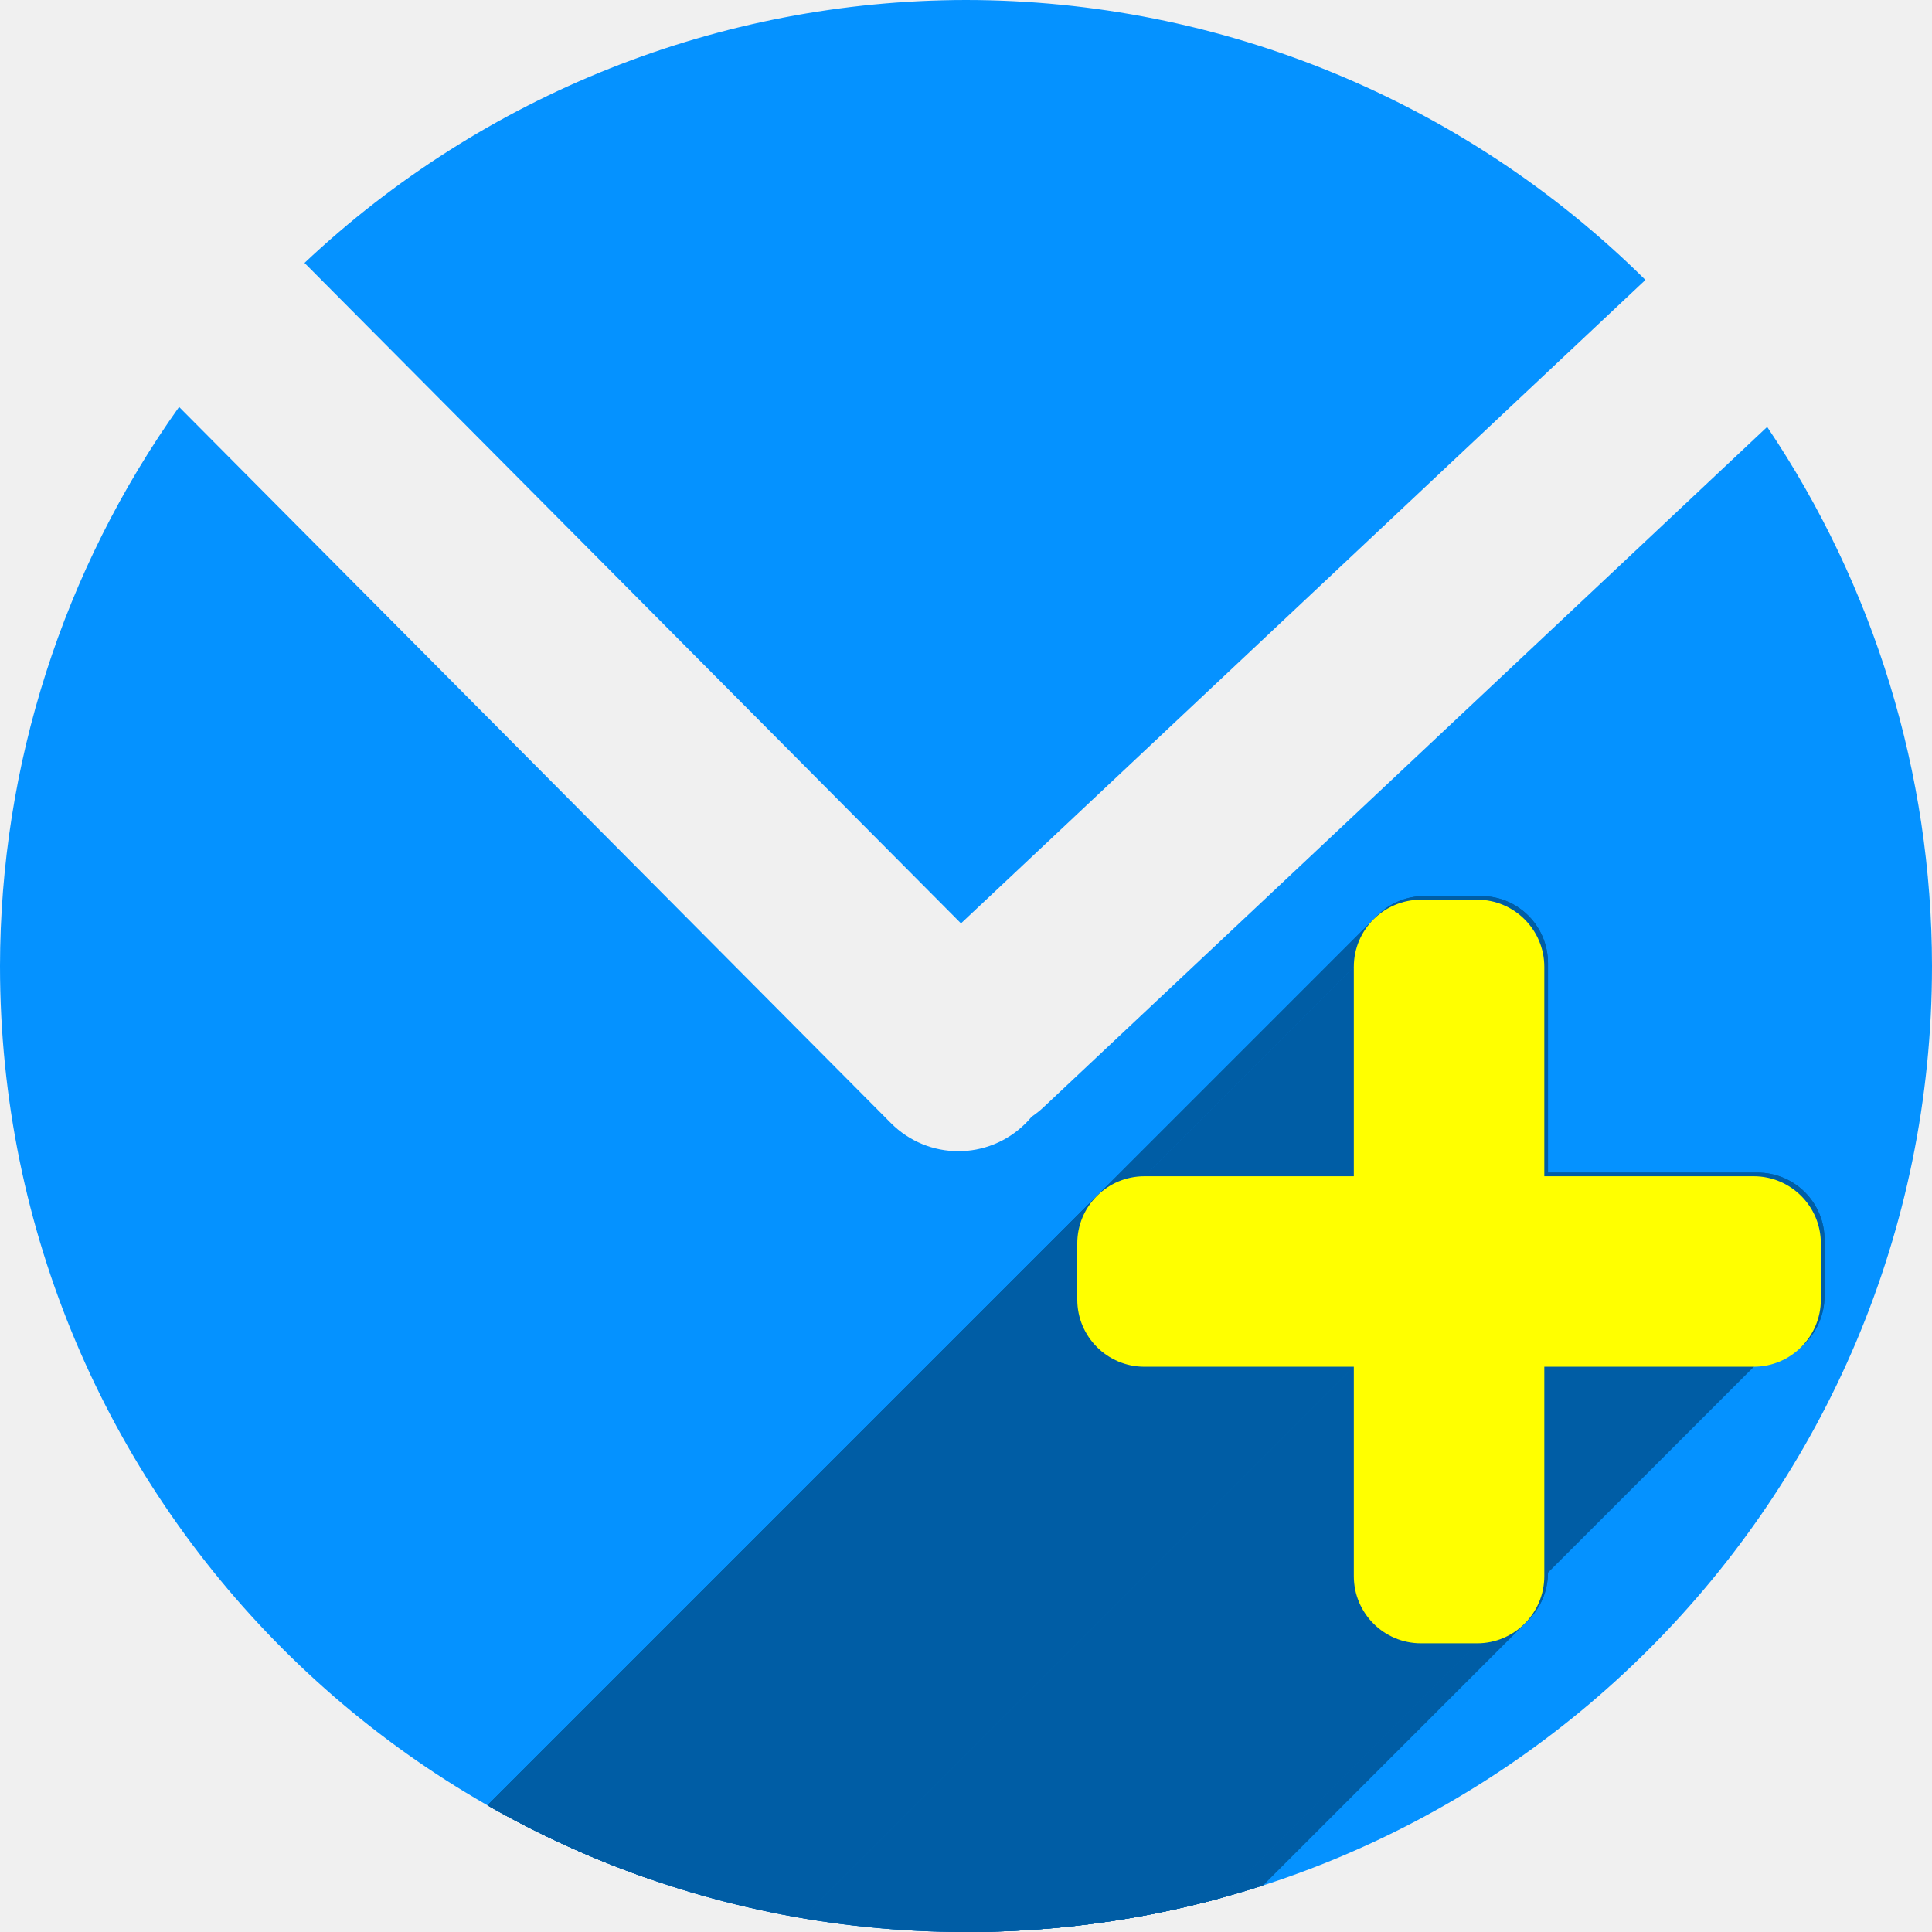
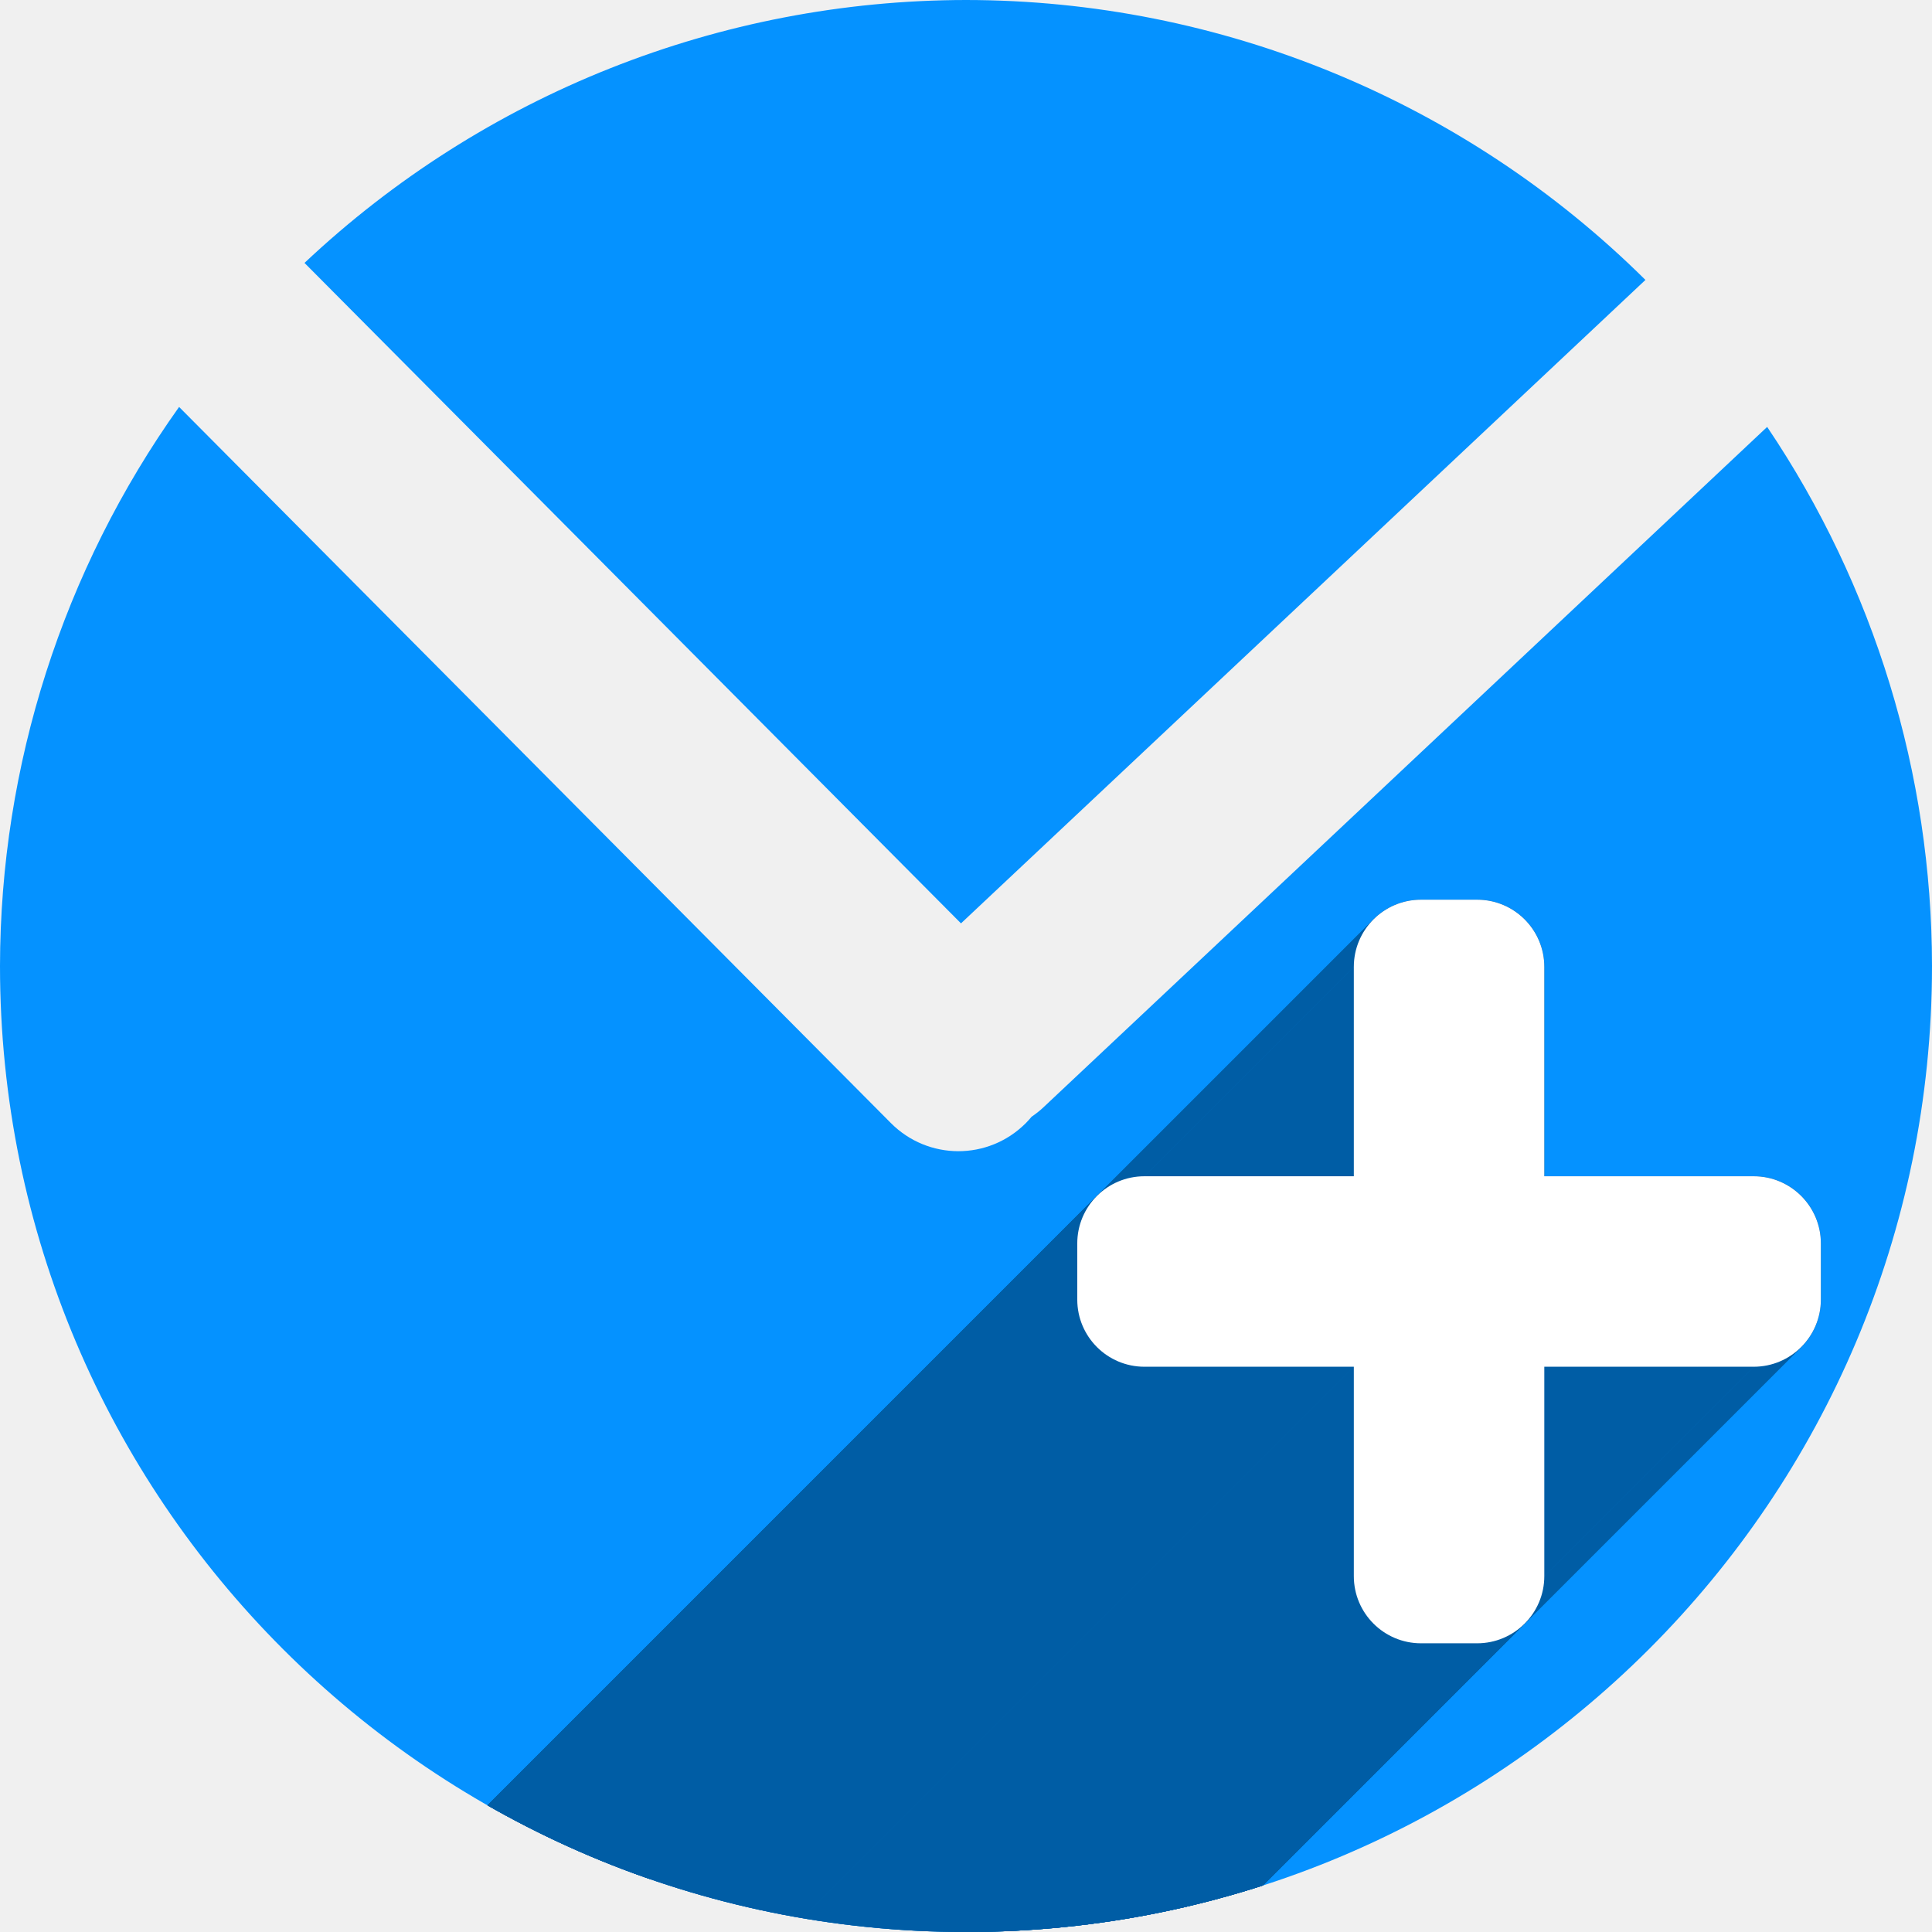
<svg xmlns="http://www.w3.org/2000/svg" width="256" height="256" viewBox="0 0 256 256" id="svg2" version="1.1">
  <defs id="defs4">
-     <clipPath id="clipPath4828" clipPathUnits="userSpaceOnUse">
-       <circle style="opacity:1;fill:#68bdff;fill-opacity:1;stroke:none;stroke-width:52.82;stroke-linecap:round;stroke-linejoin:round;stroke-miterlimit:4;stroke-dasharray:none;stroke-opacity:1" id="circle4830" cx="128" cy="924.362" r="128" />
+     <clipPath clipPathUnits="userSpaceOnUse" id="clipPath4828">
+       <circle r="128" cy="924.362" cx="128" id="circle4830" style="opacity:1;fill:#68bdff;fill-opacity:1;stroke:none;stroke-width:52.82;stroke-linecap:round;stroke-linejoin:round;stroke-miterlimit:4;stroke-dasharray:none;stroke-opacity:1" />
    </clipPath>
-     <clipPath id="clipPath4851" clipPathUnits="userSpaceOnUse">
-       <path style="opacity:1;fill:#68bdff;fill-opacity:1;stroke:none;stroke-width:52.82;stroke-linecap:round;stroke-linejoin:round;stroke-miterlimit:4;stroke-dasharray:none;stroke-opacity:1" d="m 128,796.362 a 128,128 0 0 0 -87.652,34.838 l 86.988,87.514 90.693,-85.26 A 128,128 0 0 0 128,796.362 Z M 23.73,850.284 A 128,128 0 0 0 0,924.362 128,128 0 0 0 128,1052.362 128,128 0 0 0 256,924.362 128,128 0 0 0 234.158,852.931 l -95.943,90.199 c -0.481,0.452 -0.995,0.843 -1.521,1.205 -0.254,0.304 -0.518,0.602 -0.805,0.887 -4.959,4.929 -12.919,4.904 -17.848,-0.055 L 23.73,850.284 Z" id="path4853" />
+     <clipPath clipPathUnits="userSpaceOnUse" id="clipPath4851">
+       <path id="path4853" d="m 128,796.362 a 128,128 0 0 0 -87.652,34.838 l 86.988,87.514 90.693,-85.26 A 128,128 0 0 0 128,796.362 Z M 23.73,850.284 A 128,128 0 0 0 0,924.362 128,128 0 0 0 128,1052.362 128,128 0 0 0 256,924.362 128,128 0 0 0 234.158,852.931 l -95.943,90.199 c -0.481,0.452 -0.995,0.843 -1.521,1.205 -0.254,0.304 -0.518,0.602 -0.805,0.887 -4.959,4.929 -12.919,4.904 -17.848,-0.055 L 23.73,850.284 Z" style="opacity:1;fill:#68bdff;fill-opacity:1;stroke:none;stroke-width:52.82;stroke-linecap:round;stroke-linejoin:round;stroke-miterlimit:4;stroke-dasharray:none;stroke-opacity:1" />
    </clipPath>
-     <clipPath id="clipPath4147" clipPathUnits="userSpaceOnUse">
-       <path style="opacity:1;fill:#fff168;fill-opacity:1;stroke:none;stroke-width:52.82;stroke-linecap:round;stroke-linejoin:round;stroke-miterlimit:4;stroke-dasharray:none;stroke-opacity:1" d="M 23.73,850.284 A 128,128 0 0 0 0,924.362 128,128 0 0 0 128,1052.362 128,128 0 0 0 256,924.362 128,128 0 0 0 234.158,852.931 l -95.943,90.199 c -0.481,0.452 -0.995,0.843 -1.521,1.205 -0.254,0.304 -0.518,0.602 -0.805,0.887 -4.959,4.929 -12.919,4.904 -17.848,-0.055 l -94.311,-94.883 z" id="path4149" />
+     <clipPath clipPathUnits="userSpaceOnUse" id="clipPath4147">
+       <path id="path4149" d="M 23.73,850.284 A 128,128 0 0 0 0,924.362 128,128 0 0 0 128,1052.362 128,128 0 0 0 256,924.362 128,128 0 0 0 234.158,852.931 l -95.943,90.199 c -0.481,0.452 -0.995,0.843 -1.521,1.205 -0.254,0.304 -0.518,0.602 -0.805,0.887 -4.959,4.929 -12.919,4.904 -17.848,-0.055 l -94.311,-94.883 z" style="opacity:1;fill:#fff168;fill-opacity:1;stroke:none;stroke-width:52.82;stroke-linecap:round;stroke-linejoin:round;stroke-miterlimit:4;stroke-dasharray:none;stroke-opacity:1" />
    </clipPath>
-     <filter id="filter5743" style="color-interpolation-filters:sRGB">
-       <feFlood id="feFlood5745" result="flood" flood-color="rgb(0,0,0)" flood-opacity="0.498" />
-       <feComposite id="feComposite5747" result="composite1" operator="in" in2="SourceGraphic" in="flood" />
-       <feGaussianBlur id="feGaussianBlur5749" result="blur" stdDeviation="3.7" in="composite1" />
-       <feOffset id="feOffset5751" result="offset" dy="-4" dx="-3.7" />
-       <feComposite id="feComposite5753" result="composite2" operator="over" in2="offset" in="SourceGraphic" />
+     <filter style="color-interpolation-filters:sRGB" id="filter5743">
+       <feFlood flood-opacity="0.498" flood-color="rgb(0,0,0)" result="flood" id="feFlood5745" />
+       <feComposite in="flood" in2="SourceGraphic" operator="in" result="composite1" id="feComposite5747" />
+       <feGaussianBlur in="composite1" stdDeviation="3.7" result="blur" id="feGaussianBlur5749" />
+       <feOffset dx="-3.7" dy="-4" result="offset" id="feOffset5751" />
+       <feComposite in="SourceGraphic" in2="offset" operator="over" result="composite2" id="feComposite5753" />
    </filter>
-     <clipPath clipPathUnits="userSpaceOnUse" id="clipPath4296">
-       <path style="opacity:1;fill:#0592ff;fill-opacity:1;stroke:none;stroke-width:52.82;stroke-linecap:round;stroke-linejoin:round;stroke-miterlimit:4;stroke-dasharray:none;stroke-opacity:1" d="m 123.124,809.734 a 128,128 0 0 0 -87.652,34.838 l 86.988,87.514 90.693,-85.26 a 128,128 0 0 0 -90.029,-37.092 z M 18.854,863.655 a 128,128 0 0 0 -23.73,74.078 128,128 0 0 0 128,128 128,128 0 0 0 128,-128 128,128 0 0 0 -21.842,-71.432 l -95.943,90.199 c -0.481,0.452 -0.995,0.843 -1.521,1.205 -0.254,0.304 -0.518,0.602 -0.805,0.887 -4.959,4.929 -12.919,4.904 -17.848,-0.055 L 18.854,863.655 Z" id="path4298" />
+     <clipPath id="clipPath4296" clipPathUnits="userSpaceOnUse">
+       <path id="path4298" d="m 123.124,809.734 a 128,128 0 0 0 -87.652,34.838 l 86.988,87.514 90.693,-85.26 a 128,128 0 0 0 -90.029,-37.092 z M 18.854,863.655 a 128,128 0 0 0 -23.73,74.078 128,128 0 0 0 128,128 128,128 0 0 0 128,-128 128,128 0 0 0 -21.842,-71.432 l -95.943,90.199 c -0.481,0.452 -0.995,0.843 -1.521,1.205 -0.254,0.304 -0.518,0.602 -0.805,0.887 -4.959,4.929 -12.919,4.904 -17.848,-0.055 L 18.854,863.655 Z" style="opacity:1;fill:#0592ff;fill-opacity:1;stroke:none;stroke-width:52.82;stroke-linecap:round;stroke-linejoin:round;stroke-miterlimit:4;stroke-dasharray:none;stroke-opacity:1" />
+     </clipPath>
+     <clipPath clipPathUnits="userSpaceOnUse" id="clipPath1008">
+       <path id="path1010" d="m 123.611,809.246 a 128,128 0 0 0 -87.652,34.838 l 86.988,87.514 90.693,-85.26 a 128,128 0 0 0 -90.029,-37.092 z M 19.342,863.168 A 128,128 0 0 0 -4.389,937.246 128,128 0 0 0 123.611,1065.246 a 128,128 0 0 0 128,-128 128,128 0 0 0 -21.842,-71.432 l -95.943,90.199 c -0.481,0.452 -0.995,0.843 -1.521,1.205 -0.254,0.304 -0.518,0.602 -0.805,0.887 -4.959,4.929 -12.919,4.904 -17.848,-0.055 z" style="opacity:1;fill:#0592ff;fill-opacity:1;stroke:none;stroke-width:52.82;stroke-linecap:round;stroke-linejoin:round;stroke-miterlimit:4;stroke-dasharray:none;stroke-opacity:1" />
    </clipPath>
  </defs>
-   <g transform="translate(0,-796.3622)" id="layer1">
-     <path id="path4135" transform="translate(0,796.3622)" d="M 128 0 A 128 128 0 0 0 40.348 34.838 L 127.336 122.352 L 218.029 37.092 A 128 128 0 0 0 128 0 z M 23.73 53.922 A 128 128 0 0 0 0 128 A 128 128 0 0 0 128 256 A 128 128 0 0 0 256 128 A 128 128 0 0 0 234.158 56.568 L 138.215 146.768 C 137.734 147.22 137.22 147.61 136.693 147.973 C 136.44 148.276 136.175 148.575 135.889 148.859 C 130.93 153.788 122.97 153.763 118.041 148.805 L 23.73 53.922 z " style="opacity:1;fill:#0592ff;fill-opacity:1;stroke:none;stroke-width:52.82;stroke-linecap:round;stroke-linejoin:round;stroke-miterlimit:4;stroke-dasharray:none;stroke-opacity:1" />
-     <g style="fill:#005da5;fill-opacity:1" id="g4183" transform="translate(4.876191,-13.37143)" clip-path="url(#clipPath4296)">
-       <g id="g4193" transform="translate(-4.876191,809.7336)" style="fill:#005da5;fill-opacity:1">
-         <g id="g4195" style="fill:#005da5;fill-opacity:1;stroke:none;stroke-width:30;stroke-linecap:round;stroke-linejoin:round;stroke-miterlimit:4;stroke-dasharray:none;stroke-opacity:1">
-           <path id="path4197" d="M188.777 118.729C186.419 118.729 184.281 119.636 182.691 121.123L-170.862 474.677C-169.273 473.19 -167.134 472.282 -164.776 472.282Z" style="fill:#005da5;fill-opacity:1" />
-           <path id="path4199" d="M182.691 121.123C180.957 122.745 179.877 125.056 179.877 127.629L-173.676 481.182C-173.676 478.61 -172.596 476.299 -170.862 474.677Z" style="fill:#005da5;fill-opacity:1" />
-           <path id="path4201" d="M179.877 127.629L179.877 155.373L-173.676 508.926L-173.676 481.182Z" style="fill:#005da5;fill-opacity:1" />
-           <path id="path4203" d="M179.877 155.373L152.133 155.373L-201.421 508.926L-173.676 508.926Z" style="fill:#005da5;fill-opacity:1" />
-           <path id="path4205" d="M152.133 155.373C149.667 155.373 147.441 156.366 145.832 157.975L-207.722 511.528C-206.113 509.919 -203.887 508.926 -201.421 508.926Z" style="fill:#005da5;fill-opacity:1" />
-           <path id="path4207" d="M145.832 157.975C144.223 159.584 143.23 161.808 143.23 164.273L-210.323 517.827C-210.323 515.362 -209.331 513.137 -207.722 511.528Z" style="fill:#005da5;fill-opacity:1" />
-           <path id="path4209" d="M143.23 164.273L143.23 171.711L-210.323 525.264L-210.323 517.827Z" style="fill:#005da5;fill-opacity:1" />
-           <path id="path4211" d="M143.23 171.711C143.23 176.642 147.202 180.613 152.133 180.613L-201.421 534.167C-206.352 534.167 -210.323 530.195 -210.323 525.264Z" style="fill:#005da5;fill-opacity:1" />
-           <path id="path4213" d="M152.133 180.613L179.877 180.613L-173.676 534.167L-201.421 534.167Z" style="fill:#005da5;fill-opacity:1" />
-           <path id="path4215" d="M179.877 180.613L179.877 208.355L-173.676 561.909L-173.676 534.167Z" style="fill:#005da5;fill-opacity:1" />
-           <path id="path4217" d="M179.877 208.355C179.877 213.287 183.846 217.258 188.777 217.258L-164.776 570.811C-169.707 570.811 -173.676 566.84 -173.676 561.909Z" style="fill:#005da5;fill-opacity:1" />
-           <path id="path4219" d="M188.777 217.258L196.215 217.258L-157.339 570.811L-164.776 570.811Z" style="fill:#005da5;fill-opacity:1" />
-           <path id="path4221" d="M196.215 217.258C198.68 217.258 200.905 216.265 202.513 214.657L-151.04 568.21C-152.649 569.819 -154.873 570.811 -157.339 570.811Z" style="fill:#005da5;fill-opacity:1" />
-           <path id="path4223" d="M202.513 214.657C204.123 213.047 205.115 210.822 205.115 208.355L-148.438 561.909C-148.438 564.375 -149.431 566.601 -151.04 568.21Z" style="fill:#005da5;fill-opacity:1" />
-           <path id="path4225" d="M205.115 208.355L205.115 180.613L-148.438 534.167L-148.438 561.909Z" style="fill:#005da5;fill-opacity:1" />
-           <path id="path4227" d="M205.115 180.613L232.859 180.613L-120.694 534.167L-148.438 534.167Z" style="fill:#005da5;fill-opacity:1" />
-           <path id="path4229" d="M232.859 180.613C237.79 180.613 241.762 176.642 241.762 171.711L-111.792 525.264C-111.792 530.195 -115.763 534.167 -120.694 534.167Z" style="fill:#005da5;fill-opacity:1" />
-           <path id="path4231" d="M241.762 171.711L241.762 164.273L-111.792 517.827L-111.792 525.264Z" style="fill:#005da5;fill-opacity:1" />
-           <path id="path4233" d="M241.762 164.273C241.762 159.342 237.79 155.373 232.859 155.373L-120.694 508.926C-115.763 508.926 -111.792 512.896 -111.792 517.827Z" style="fill:#005da5;fill-opacity:1" />
-           <path id="path4235" d="M232.859 155.373L205.115 155.373L-148.438 508.926L-120.694 508.926Z" style="fill:#005da5;fill-opacity:1" />
-           <path id="path4237" d="M205.115 155.373L205.115 127.629L-148.438 481.182L-148.438 508.926Z" style="fill:#005da5;fill-opacity:1" />
-           <path id="path4239" d="M205.115 127.629C205.115 122.698 201.146 118.729 196.215 118.729L-157.339 472.282C-152.407 472.282 -148.438 476.251 -148.438 481.182Z" style="fill:#005da5;fill-opacity:1" />
-           <path id="path4241" d="M196.215 118.729L188.777 118.729L-164.776 472.282L-157.339 472.282Z" style="fill:#005da5;fill-opacity:1" />
+   <g id="layer1" transform="translate(0,-796.3622)">
+     <path style="opacity:1;fill:#0592ff;fill-opacity:1;stroke:none;stroke-width:52.82;stroke-linecap:round;stroke-linejoin:round;stroke-miterlimit:4;stroke-dasharray:none;stroke-opacity:1" d="M 128 0 A 128 128 0 0 0 40.348 34.838 L 127.336 122.352 L 218.029 37.092 A 128 128 0 0 0 128 0 z M 23.73 53.922 A 128 128 0 0 0 0 128 A 128 128 0 0 0 128 256 A 128 128 0 0 0 256 128 A 128 128 0 0 0 234.158 56.568 L 138.215 146.768 C 137.734 147.22 137.22 147.61 136.693 147.973 C 136.44 148.276 136.175 148.575 135.889 148.859 C 130.93 153.788 122.97 153.763 118.041 148.805 L 23.73 53.922 z " transform="translate(0,796.3622)" id="path4135" />
+     <g transform="translate(4.388571,-12.88381)" id="g873" style="fill:#005da5;fill-opacity:1" clip-path="url(#clipPath1008)">
+       <g id="g951" transform="translate(-4.388571,809.246)">
+         <g id="g948" style="fill:#005da5;fill-opacity:1;stroke:none;stroke-width:30;stroke-linecap:round;stroke-linejoin:round;stroke-miterlimit:4;stroke-dasharray:none;stroke-opacity:1">
+           <path id="path900" d="M188.289 119.215C185.931 119.215 183.792 120.123 182.203 121.61L40.782 263.031C42.371 261.544 44.509 260.636 46.868 260.636Z" />
+           <path id="path902" d="M182.203 121.61C180.469 123.232 179.389 125.542 179.389 128.115L37.967 269.537C37.967 266.964 39.048 264.653 40.782 263.031Z" />
+           <path id="path904" d="M179.389 128.115L179.389 155.859L37.967 297.281L37.967 269.537Z" />
+           <path id="path906" d="M179.389 155.859L151.645 155.859L10.223 297.281L37.967 297.281Z" />
+           <path id="path908" d="M151.645 155.859C149.179 155.859 146.955 156.852 145.346 158.46L3.925 299.882C5.533 298.273 7.758 297.281 10.223 297.281Z" />
+           <path id="path910" d="M145.346 158.46C143.737 160.07 142.744 162.296 142.744 164.762L1.323 306.183C1.323 303.717 2.315 301.491 3.925 299.882Z" />
+           <path id="path912" d="M142.744 164.762L142.744 172.199L1.323 313.621L1.323 306.183Z" />
+           <path id="path914" d="M142.744 172.199C142.744 177.13 146.713 181.1 151.645 181.1L10.223 322.521C5.292 322.521 1.323 318.552 1.323 313.621Z" />
+           <path id="path916" d="M151.645 181.1L179.389 181.1L37.967 322.521L10.223 322.521Z" />
+           <path id="path918" d="M179.389 181.1L179.389 208.844L37.967 350.265L37.967 322.521Z" />
+           <path id="path920" d="M179.389 208.844C179.389 213.775 183.358 217.744 188.289 217.744L46.868 359.165C41.937 359.165 37.967 355.196 37.967 350.265Z" />
+           <path id="path922" d="M188.289 217.744L195.729 217.744L54.307 359.165L46.868 359.165Z" />
+           <path id="path924" d="M195.729 217.744C198.194 217.744 200.419 216.752 202.028 215.143L60.607 356.564C58.998 358.173 56.773 359.165 54.307 359.165Z" />
+           <path id="path926" d="M202.028 215.143C203.637 213.534 204.629 211.309 204.629 208.844L63.208 350.265C63.208 352.731 62.215 354.956 60.607 356.564Z" />
+           <path id="path928" d="M204.629 208.844L204.629 181.1L63.208 322.521L63.208 350.265Z" />
+           <path id="path930" d="M204.629 181.1L232.373 181.1L90.952 322.521L63.208 322.521Z" />
+           <path id="path932" d="M232.373 181.1C234.865 181.1 237.111 180.086 238.723 178.448L97.302 319.869C95.689 321.508 93.443 322.521 90.952 322.521Z" />
+           <path id="path934" d="M238.723 178.448C240.302 176.843 241.273 174.639 241.273 172.199L99.852 313.621C99.852 316.06 98.881 318.264 97.302 319.869Z" />
+           <path id="path936" d="M241.273 172.199L241.273 164.762L99.852 306.183L99.852 313.621Z" />
+           <path id="path938" d="M241.273 164.762C241.273 159.831 237.304 155.859 232.373 155.859L90.952 297.281C95.883 297.281 99.852 301.252 99.852 306.183Z" />
+           <path id="path940" d="M232.373 155.859L204.629 155.859L63.208 297.281L90.952 297.281Z" />
+           <path id="path942" d="M204.629 155.859L204.629 128.115L63.208 269.537L63.208 297.281Z" />
+           <path id="path944" d="M204.629 128.115C204.629 123.184 200.66 119.215 195.729 119.215L54.307 260.636C59.238 260.636 63.208 264.605 63.208 269.537Z" />
+           <path id="path946" d="M195.729 119.215L188.289 119.215L46.868 260.636L54.307 260.636Z" />
        </g>
-         <path id="rect4173" transform="" d="M 188.777 118.729 C 183.846 118.729 179.877 122.698 179.877 127.629 L 179.877 155.373 L 152.133 155.373 C 147.202 155.373 143.23 159.342 143.23 164.273 L 143.23 171.711 C 143.23 176.642 147.202 180.613 152.133 180.613 L 179.877 180.613 L 179.877 208.355 C 179.877 213.287 183.846 217.258 188.777 217.258 L 196.215 217.258 C 201.146 217.258 205.115 213.287 205.115 208.355 L 205.115 180.613 L 232.859 180.613 C 237.79 180.613 241.762 176.642 241.762 171.711 L 241.762 164.273 C 241.762 159.342 237.79 155.373 232.859 155.373 L 205.115 155.373 L 205.115 127.629 C 205.115 122.698 201.146 118.729 196.215 118.729 L 188.777 118.729 z " style="fill:#005da5;fill-opacity:1;stroke:none;stroke-width:30;stroke-linecap:round;stroke-linejoin:round;stroke-miterlimit:4;stroke-dasharray:none;stroke-opacity:1" />
+         <path id="rect869" transform="" d="M 188.289 119.215 C 183.358 119.215 179.389 123.184 179.389 128.115 L 179.389 155.859 L 151.645 155.859 C 146.713 155.859 142.744 159.831 142.744 164.762 L 142.744 172.199 C 142.744 177.13 146.713 181.1 151.645 181.1 L 179.389 181.1 L 179.389 208.844 C 179.389 213.775 183.358 217.744 188.289 217.744 L 195.729 217.744 C 200.66 217.744 204.629 213.775 204.629 208.844 L 204.629 181.1 L 232.373 181.1 C 237.304 181.1 241.273 177.13 241.273 172.199 L 241.273 164.762 C 241.273 159.831 237.304 155.859 232.373 155.859 L 204.629 155.859 L 204.629 128.115 C 204.629 123.184 200.66 119.215 195.729 119.215 L 188.289 119.215 z " style="fill:#005da5;fill-opacity:1;stroke:none;stroke-width:30;stroke-linecap:round;stroke-linejoin:round;stroke-miterlimit:4;stroke-dasharray:none;stroke-opacity:1" />
      </g>
    </g>
-     <g transform="translate(4.388571,-12.88381)" id="g4160" style="fill:#ffff00;fill-opacity:1">
-       <rect ry="8.901" y="928.461" x="175" height="98.53" width="25.24" id="rect4162" style="fill:#ffff00;fill-opacity:1;stroke:none;stroke-width:30;stroke-linecap:round;stroke-linejoin:round;stroke-miterlimit:4;stroke-dasharray:none;stroke-opacity:1" />
-       <rect transform="matrix(0,1,-1,0,0,0)" style="fill:#ffff00;fill-opacity:1;stroke:none;stroke-width:30;stroke-linecap:round;stroke-linejoin:round;stroke-miterlimit:4;stroke-dasharray:none;stroke-opacity:1" id="rect4164" width="25.24" height="98.53" x="965.106" y="-236.885" ry="8.901" />
+     <g style="fill:#ffffff;fill-opacity:1" id="g4160" transform="translate(4.388571,-12.88381)">
+       <rect style="fill:#ffffff;fill-opacity:1;stroke:none;stroke-width:30;stroke-linecap:round;stroke-linejoin:round;stroke-miterlimit:4;stroke-dasharray:none;stroke-opacity:1" id="rect4162" width="25.24" height="98.53" x="175" y="928.461" ry="8.901" />
+       <rect ry="8.901" y="-236.885" x="965.106" height="98.53" width="25.24" id="rect4164" style="fill:#ffffff;fill-opacity:1;stroke:none;stroke-width:30;stroke-linecap:round;stroke-linejoin:round;stroke-miterlimit:4;stroke-dasharray:none;stroke-opacity:1" transform="matrix(0,1,-1,0,0,0)" />
    </g>
  </g>
</svg>
